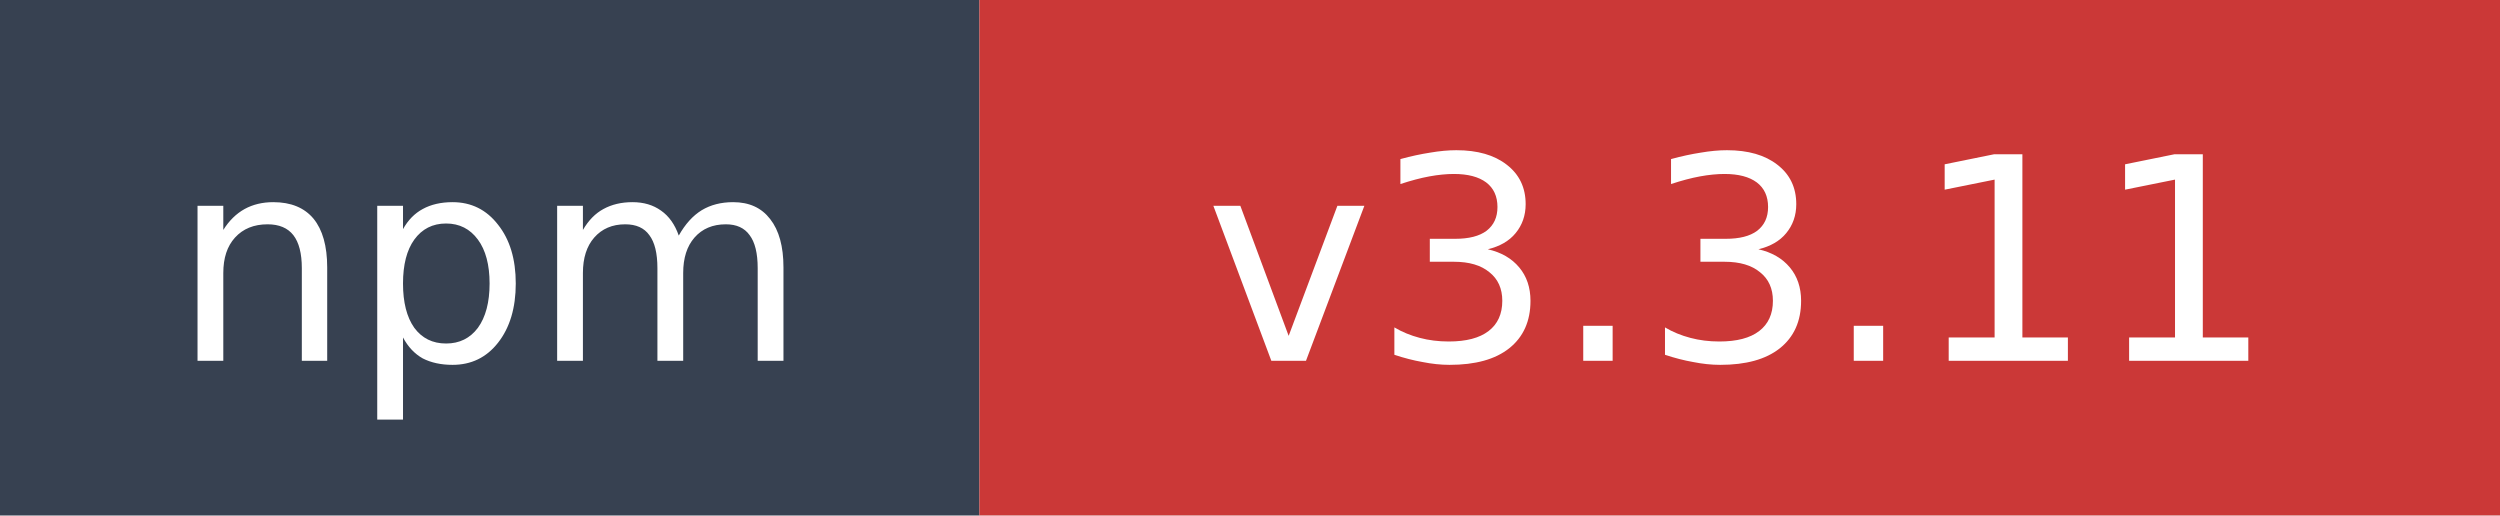
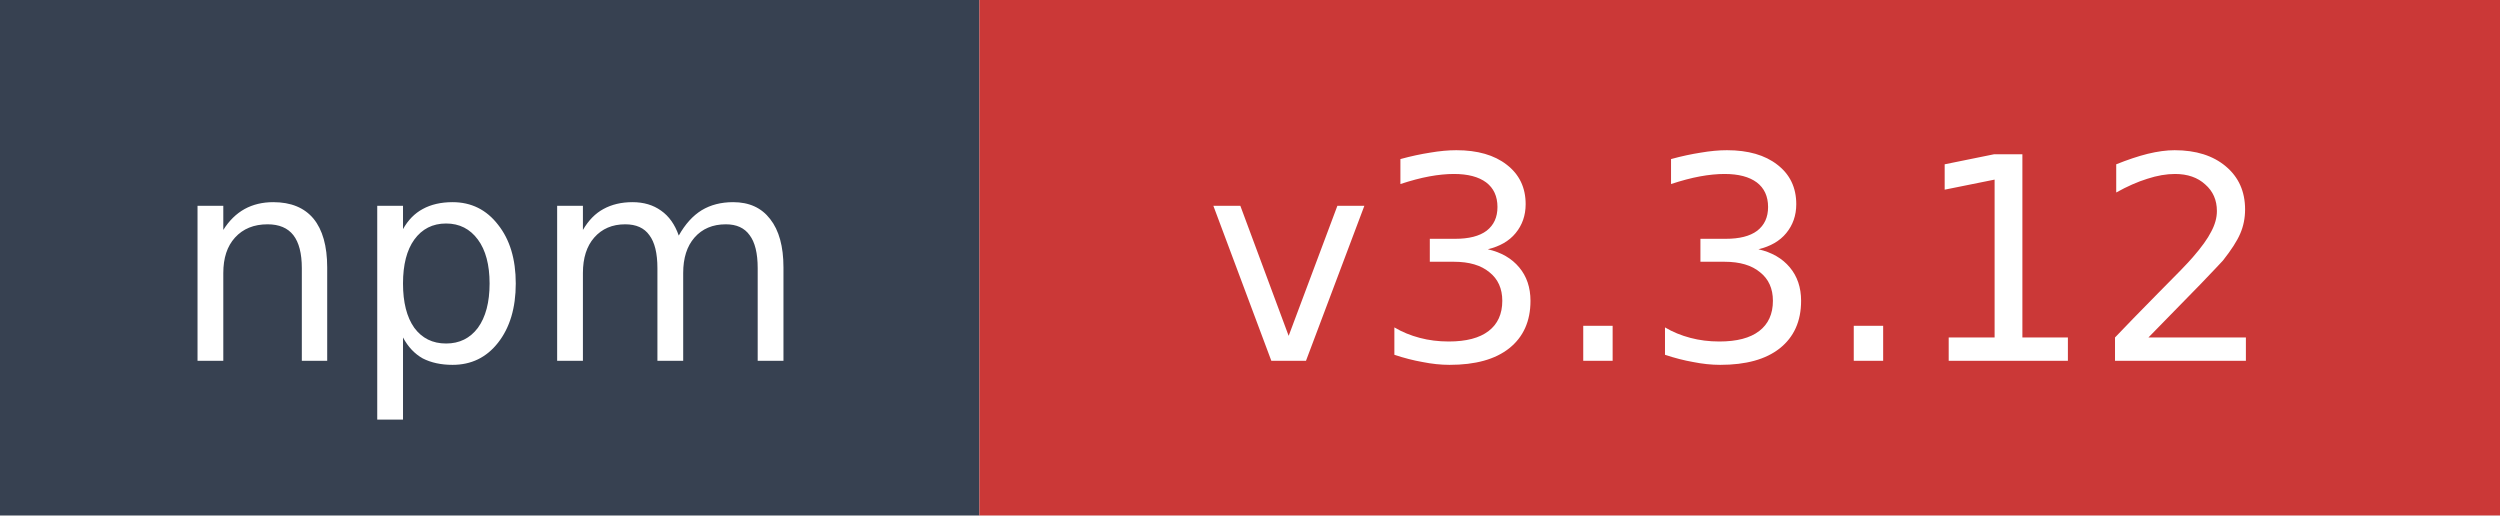
- <svg xmlns="http://www.w3.org/2000/svg" width="97" height="20" role="img" aria-label="npm: v3.3.11">
+ <svg xmlns="http://www.w3.org/2000/svg" width="97" height="20" role="img" aria-label="npm: v3.3.12">
  <rect width="38" height="20" fill="#374151" />
  <rect x="38" width="59" height="20" fill="#cb3837" />
  <text x="19" y="14" fill="#ffffff" font-family="Verdana,Geneva,DejaVu Sans,sans-serif" font-size="11" text-anchor="middle">npm</text>
-   <text x="67.5" y="14" fill="#ffffff" font-family="Verdana,Geneva,DejaVu Sans,sans-serif" font-size="11" text-anchor="middle">v3.3.11</text>
+   <text x="67.5" y="14" fill="#ffffff" font-family="Verdana,Geneva,DejaVu Sans,sans-serif" font-size="11" text-anchor="middle">v3.3.12</text>
</svg>
